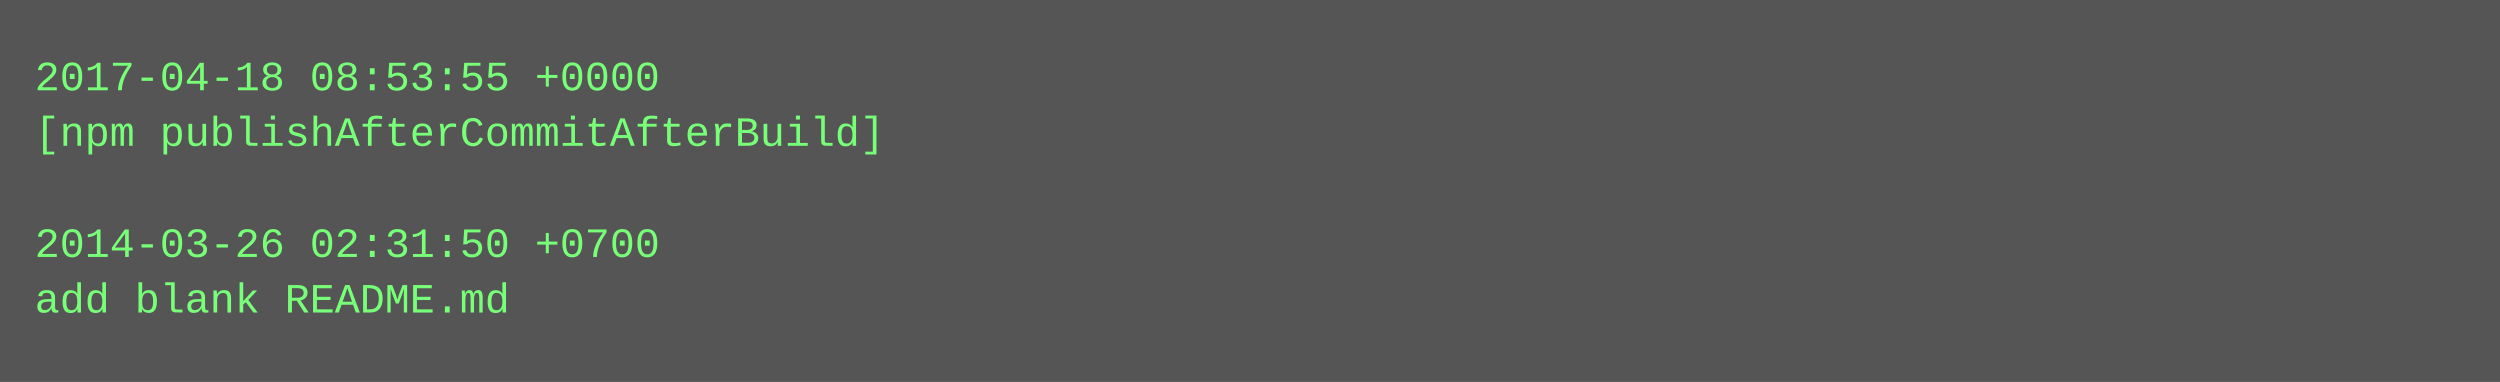
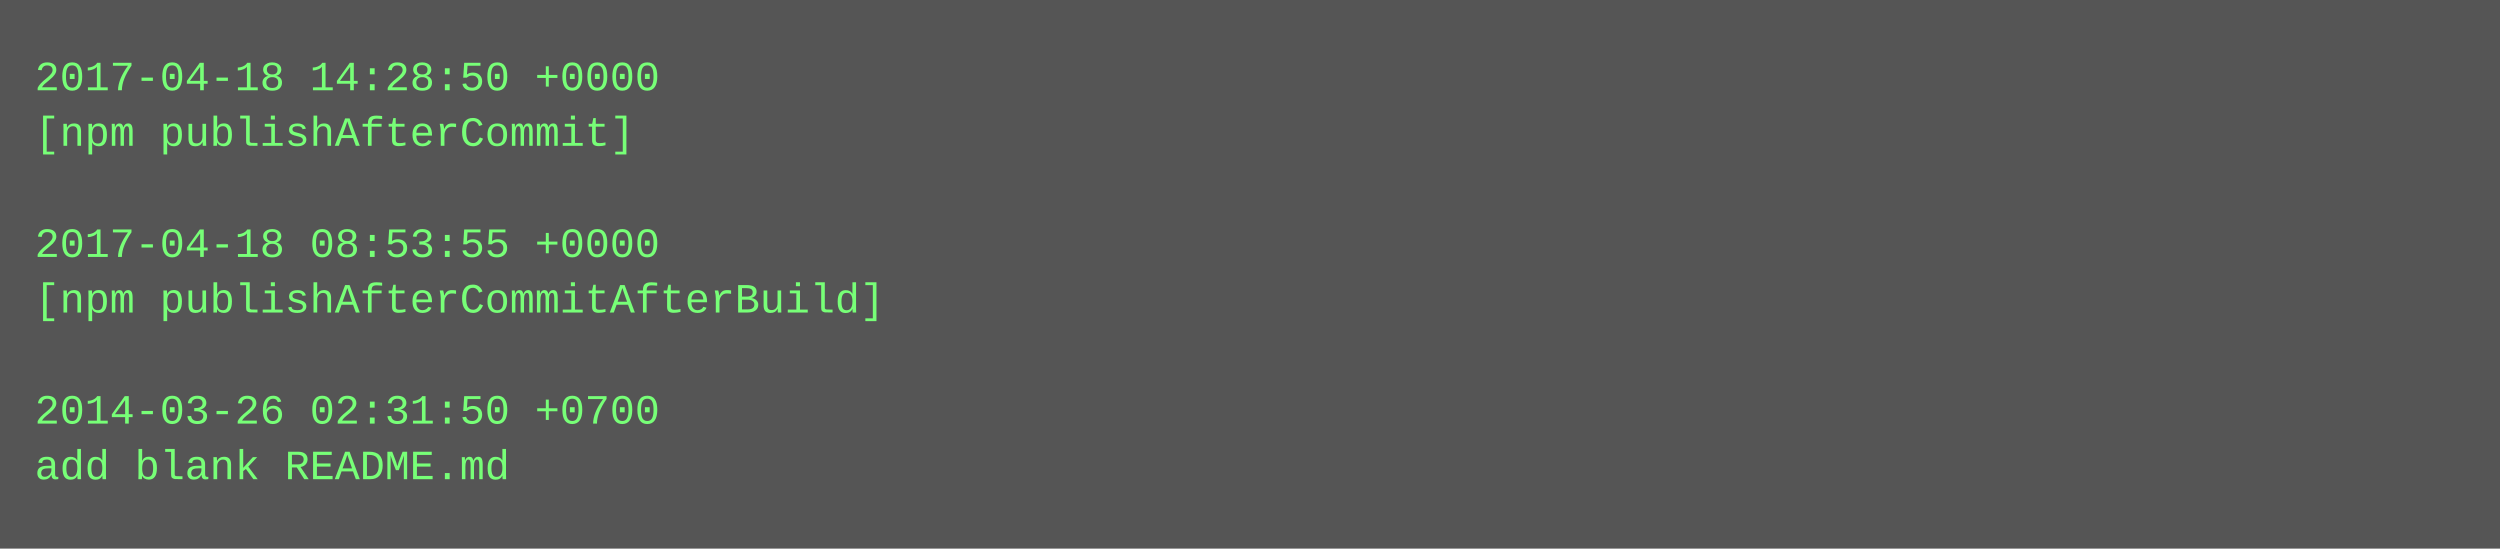
- <svg xmlns="http://www.w3.org/2000/svg" height="110" width="720">
-   <rect height="110" fill="#555" width="720" />
+ <svg xmlns="http://www.w3.org/2000/svg" height="158" width="720">
+   <rect height="158" fill="#555" width="720" />
  <text fill="#7f7" font-family="Courier New" font-size="12" xml:space="preserve">
-     <tspan x="10" y="26">2017-04-18 08:53:55 +0000</tspan>
-     <tspan x="10" y="42">[npm publishAfterCommitAfterBuild]</tspan>
+     <tspan x="10" y="26">2017-04-18 14:28:50 +0000</tspan>
+     <tspan x="10" y="42">[npm publishAfterCommit]</tspan>
    <tspan x="10" y="58" />
-     <tspan x="10" y="74">2014-03-26 02:31:50 +0700</tspan>
-     <tspan x="10" y="90">add blank README.md</tspan>
+     <tspan x="10" y="74">2017-04-18 08:53:55 +0000</tspan>
+     <tspan x="10" y="90">[npm publishAfterCommitAfterBuild]</tspan>
+     <tspan x="10" y="106" />
+     <tspan x="10" y="122">2014-03-26 02:31:50 +0700</tspan>
+     <tspan x="10" y="138">add blank README.md</tspan>
  </text>
</svg>
